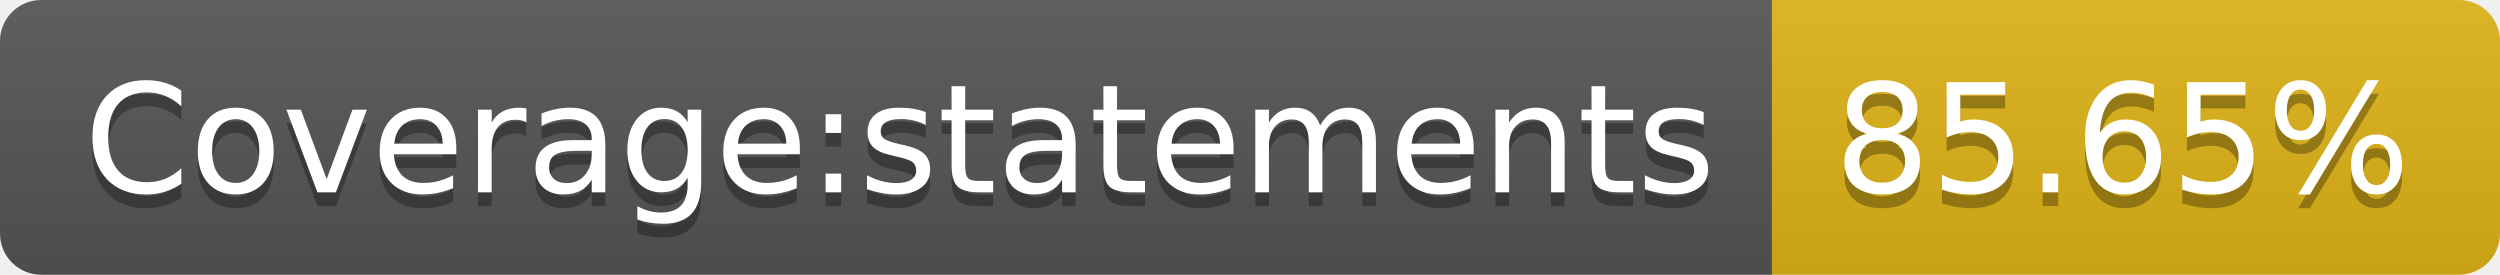
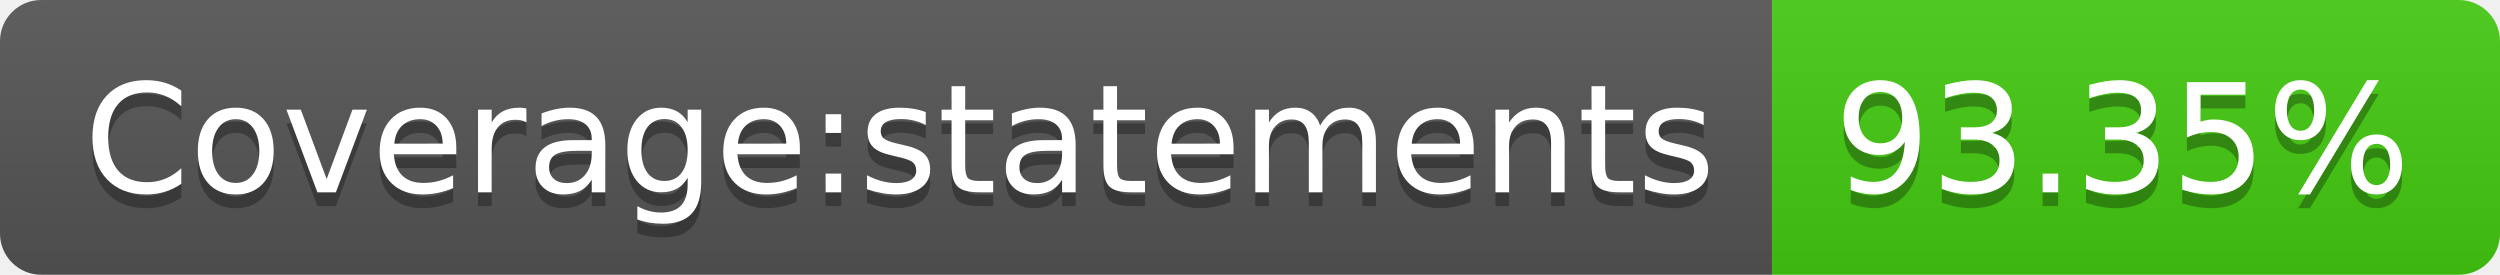
- <svg xmlns="http://www.w3.org/2000/svg" width="182" height="20" role="img" aria-label="Coverage:statements: 85.65%">
+ <svg xmlns="http://www.w3.org/2000/svg" width="182" height="20" role="img" aria-label="Coverage:statements: 93.35%">
  <linearGradient id="s" x2="0" y2="100%">
    <stop offset="0" stop-color="#bbb" stop-opacity=".1" />
    <stop offset="1" stop-opacity=".1" />
  </linearGradient>
  <clipPath id="r">
    <rect width="182" height="20" rx="3" fill="#fff" />
  </clipPath>
  <g clip-path="url(#r)">
    <rect width="129" height="20" fill="#555" />
-     <rect x="129" width="53" height="20" fill="#dfb317" />
+     <rect x="129" width="53" height="20" fill="#4c1" />
    <rect width="182" height="20" fill="url(#s)" />
  </g>
  <g fill="#fff" text-anchor="middle" font-family="Verdana,Geneva,DejaVu Sans,sans-serif" text-rendering="geometricPrecision" font-size="110">
    <text aria-hidden="true" x="655" y="150" fill="#010101" fill-opacity=".3" transform="scale(.1)" textLength="1190">Coverage:statements</text>
    <text x="655" y="140" transform="scale(.1)" fill="#fff" textLength="1190">Coverage:statements</text>
-     <text aria-hidden="true" x="1545" y="150" fill="#010101" fill-opacity=".3" transform="scale(.1)" textLength="430">85.65%</text>
-     <text x="1545" y="140" transform="scale(.1)" fill="#fff" textLength="430">85.65%</text>
+     <text aria-hidden="true" x="1545" y="150" fill="#010101" fill-opacity=".3" transform="scale(.1)" textLength="430">93.35%</text>
+     <text x="1545" y="140" transform="scale(.1)" fill="#fff" textLength="430">93.35%</text>
  </g>
</svg>
